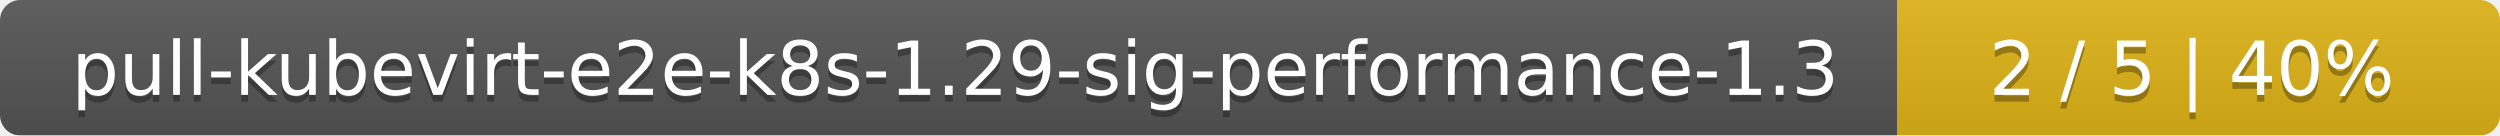
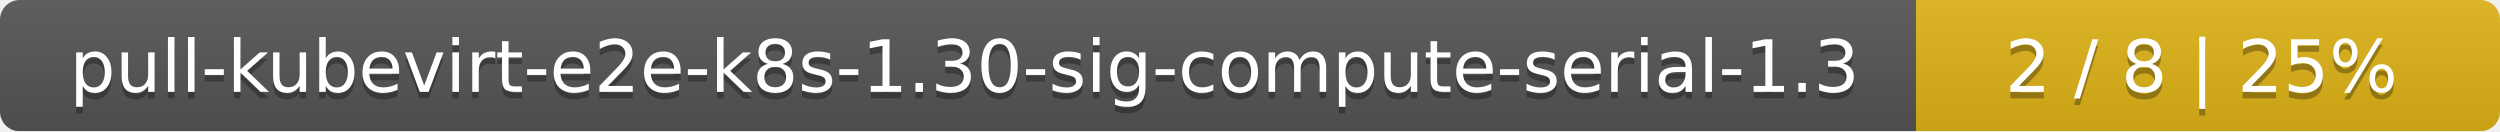
- <svg xmlns="http://www.w3.org/2000/svg" width="369" height="20">
+ <svg xmlns="http://www.w3.org/2000/svg" width="381" height="20">
  <linearGradient id="smooth" x2="0" y2="100%">
    <stop offset="0" stop-color="#bbb" stop-opacity=".1" />
    <stop offset="1" stop-opacity=".1" />
  </linearGradient>
  <mask id="round">
-     <rect width="369" height="20" rx="3" fill="#fff" />
+     <rect width="381" height="20" rx="3" fill="#fff" />
  </mask>
  <g mask="url(#round)">
-     <rect width="280" height="20" fill="#555" />
-     <rect x="280" width="89" height="20" fill="#dfb317" />
-     <rect width="369" height="20" fill="url(#smooth)" />
+     <rect width="292" height="20" fill="#555" />
+     <rect x="292" width="89" height="20" fill="#dfb317" />
+     <rect width="381" height="20" fill="url(#smooth)" />
  </g>
  <g fill="#fff" text-anchor="middle" font-family="DejaVu Sans,Verdana,Geneva,sans-serif" font-size="11">
-     <text x="141" y="15" fill="#010101" fill-opacity=".3">pull-kubevirt-e2e-k8s-1.29-sig-performance-1.3</text>
-     <text x="141" y="14">pull-kubevirt-e2e-k8s-1.29-sig-performance-1.3</text>
-     <text x="323.5" y="15" fill="#010101" fill-opacity=".3">2 / 5    |    40%</text>
-     <text x="323.5" y="14">2 / 5    |    40%</text>
+     <text x="147" y="15" fill="#010101" fill-opacity=".3">pull-kubevirt-e2e-k8s-1.30-sig-compute-serial-1.3</text>
+     <text x="147" y="14">pull-kubevirt-e2e-k8s-1.30-sig-compute-serial-1.3</text>
+     <text x="335.5" y="15" fill="#010101" fill-opacity=".3">2 / 8    |    25%</text>
+     <text x="335.5" y="14">2 / 8    |    25%</text>
  </g>
</svg>
